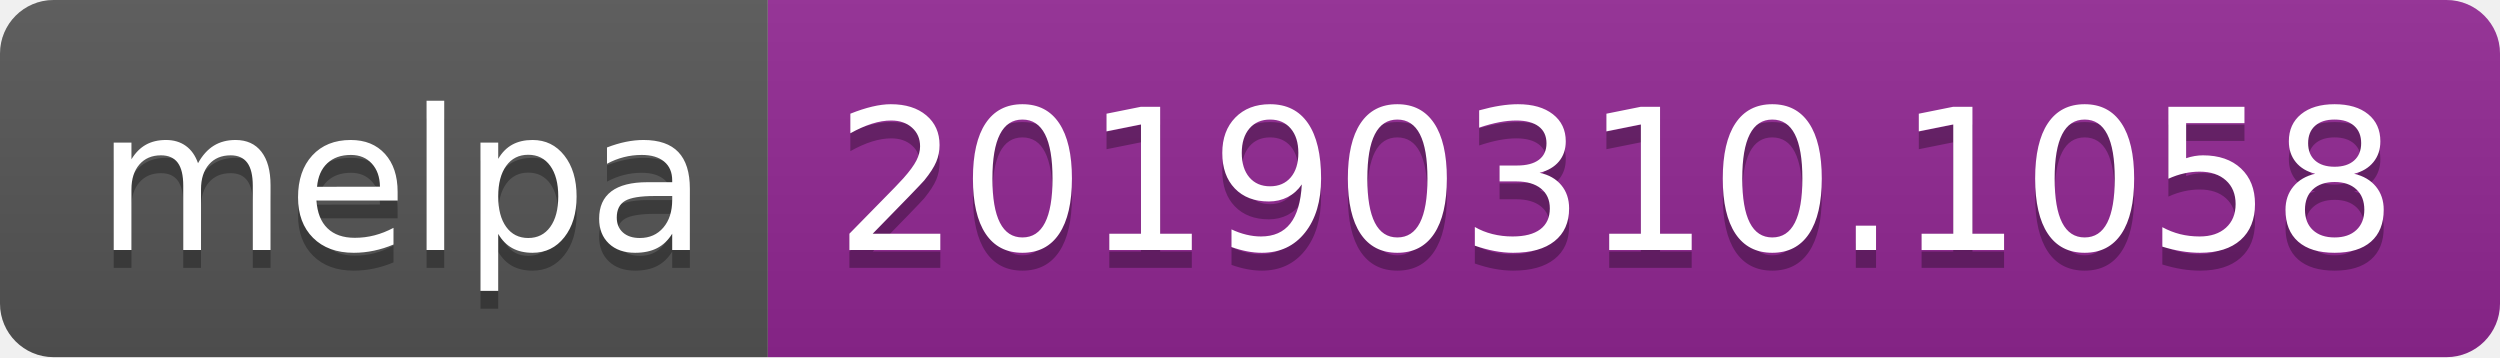
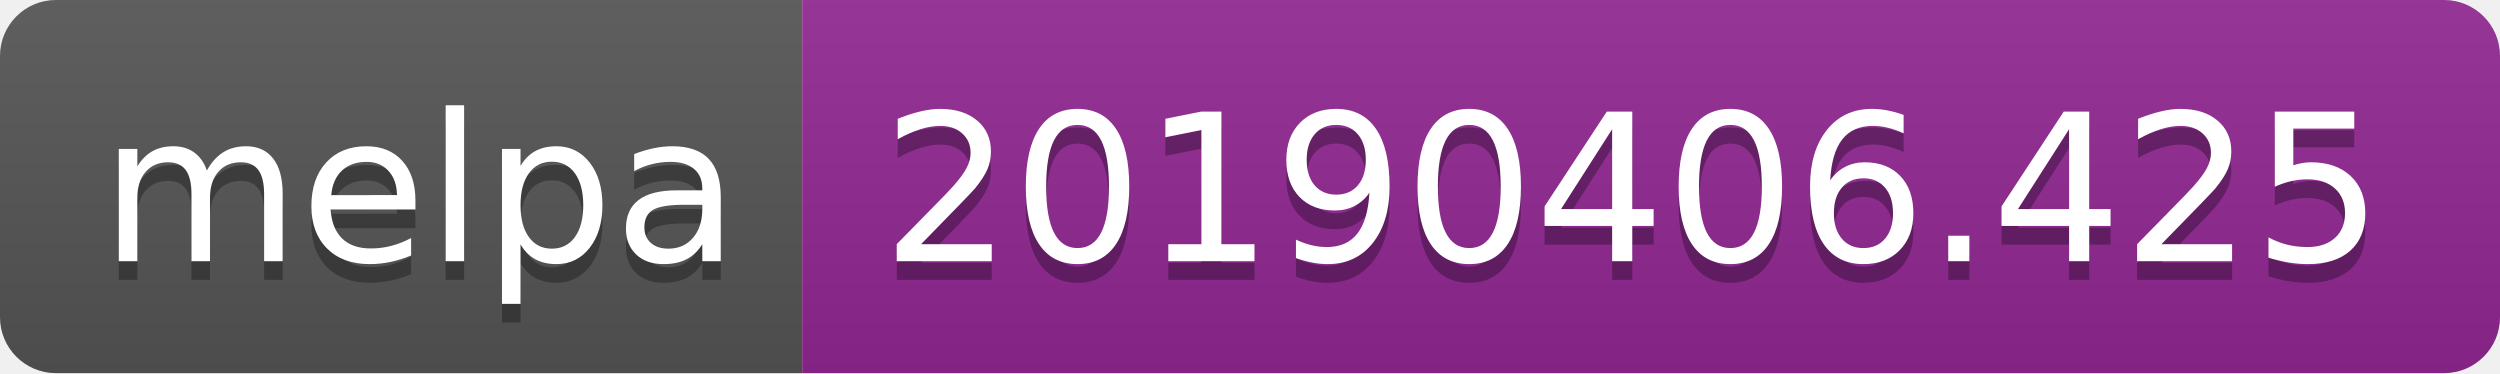
- <svg xmlns="http://www.w3.org/2000/svg" width="140" height="20">
+ <svg xmlns="http://www.w3.org/2000/svg" width="134" height="20">
  <linearGradient id="b" x2="0" y2="100%">
    <stop offset="0" stop-color="#bbb" stop-opacity=".1" />
    <stop offset="1" stop-opacity=".1" />
  </linearGradient>
  <clipPath id="a">
-     <rect width="140" height="20" rx="3" fill="#fff" />
+     <rect width="134" height="20" rx="3" fill="#fff" />
  </clipPath>
  <g clip-path="url(#a)">
    <path fill="#555" d="M0 0h43v20H0z" />
-     <path fill="#922793" d="M43 0h97v20H43z" />
-     <path fill="url(#b)" d="M0 0h140v20H0z" />
+     <path fill="#922793" d="M43 0h91v20H43z" />
+     <path fill="url(#b)" d="M0 0h134v20H0z" />
  </g>
  <g fill="#fff" text-anchor="middle" font-family="DejaVu Sans,Verdana,Geneva,sans-serif" font-size="110">
    <text x="225" y="150" fill="#010101" fill-opacity=".3" transform="scale(.1)" textLength="330">melpa</text>
    <text x="225" y="140" transform="scale(.1)" textLength="330">melpa</text>
-     <text x="905" y="150" fill="#010101" fill-opacity=".3" transform="scale(.1)" textLength="870">20190310.1058</text>
-     <text x="905" y="140" transform="scale(.1)" textLength="870">20190310.1058</text>
+     <text x="875" y="150" fill="#010101" fill-opacity=".3" transform="scale(.1)" textLength="810">20190406.425</text>
+     <text x="875" y="140" transform="scale(.1)" textLength="810">20190406.425</text>
  </g>
</svg>
